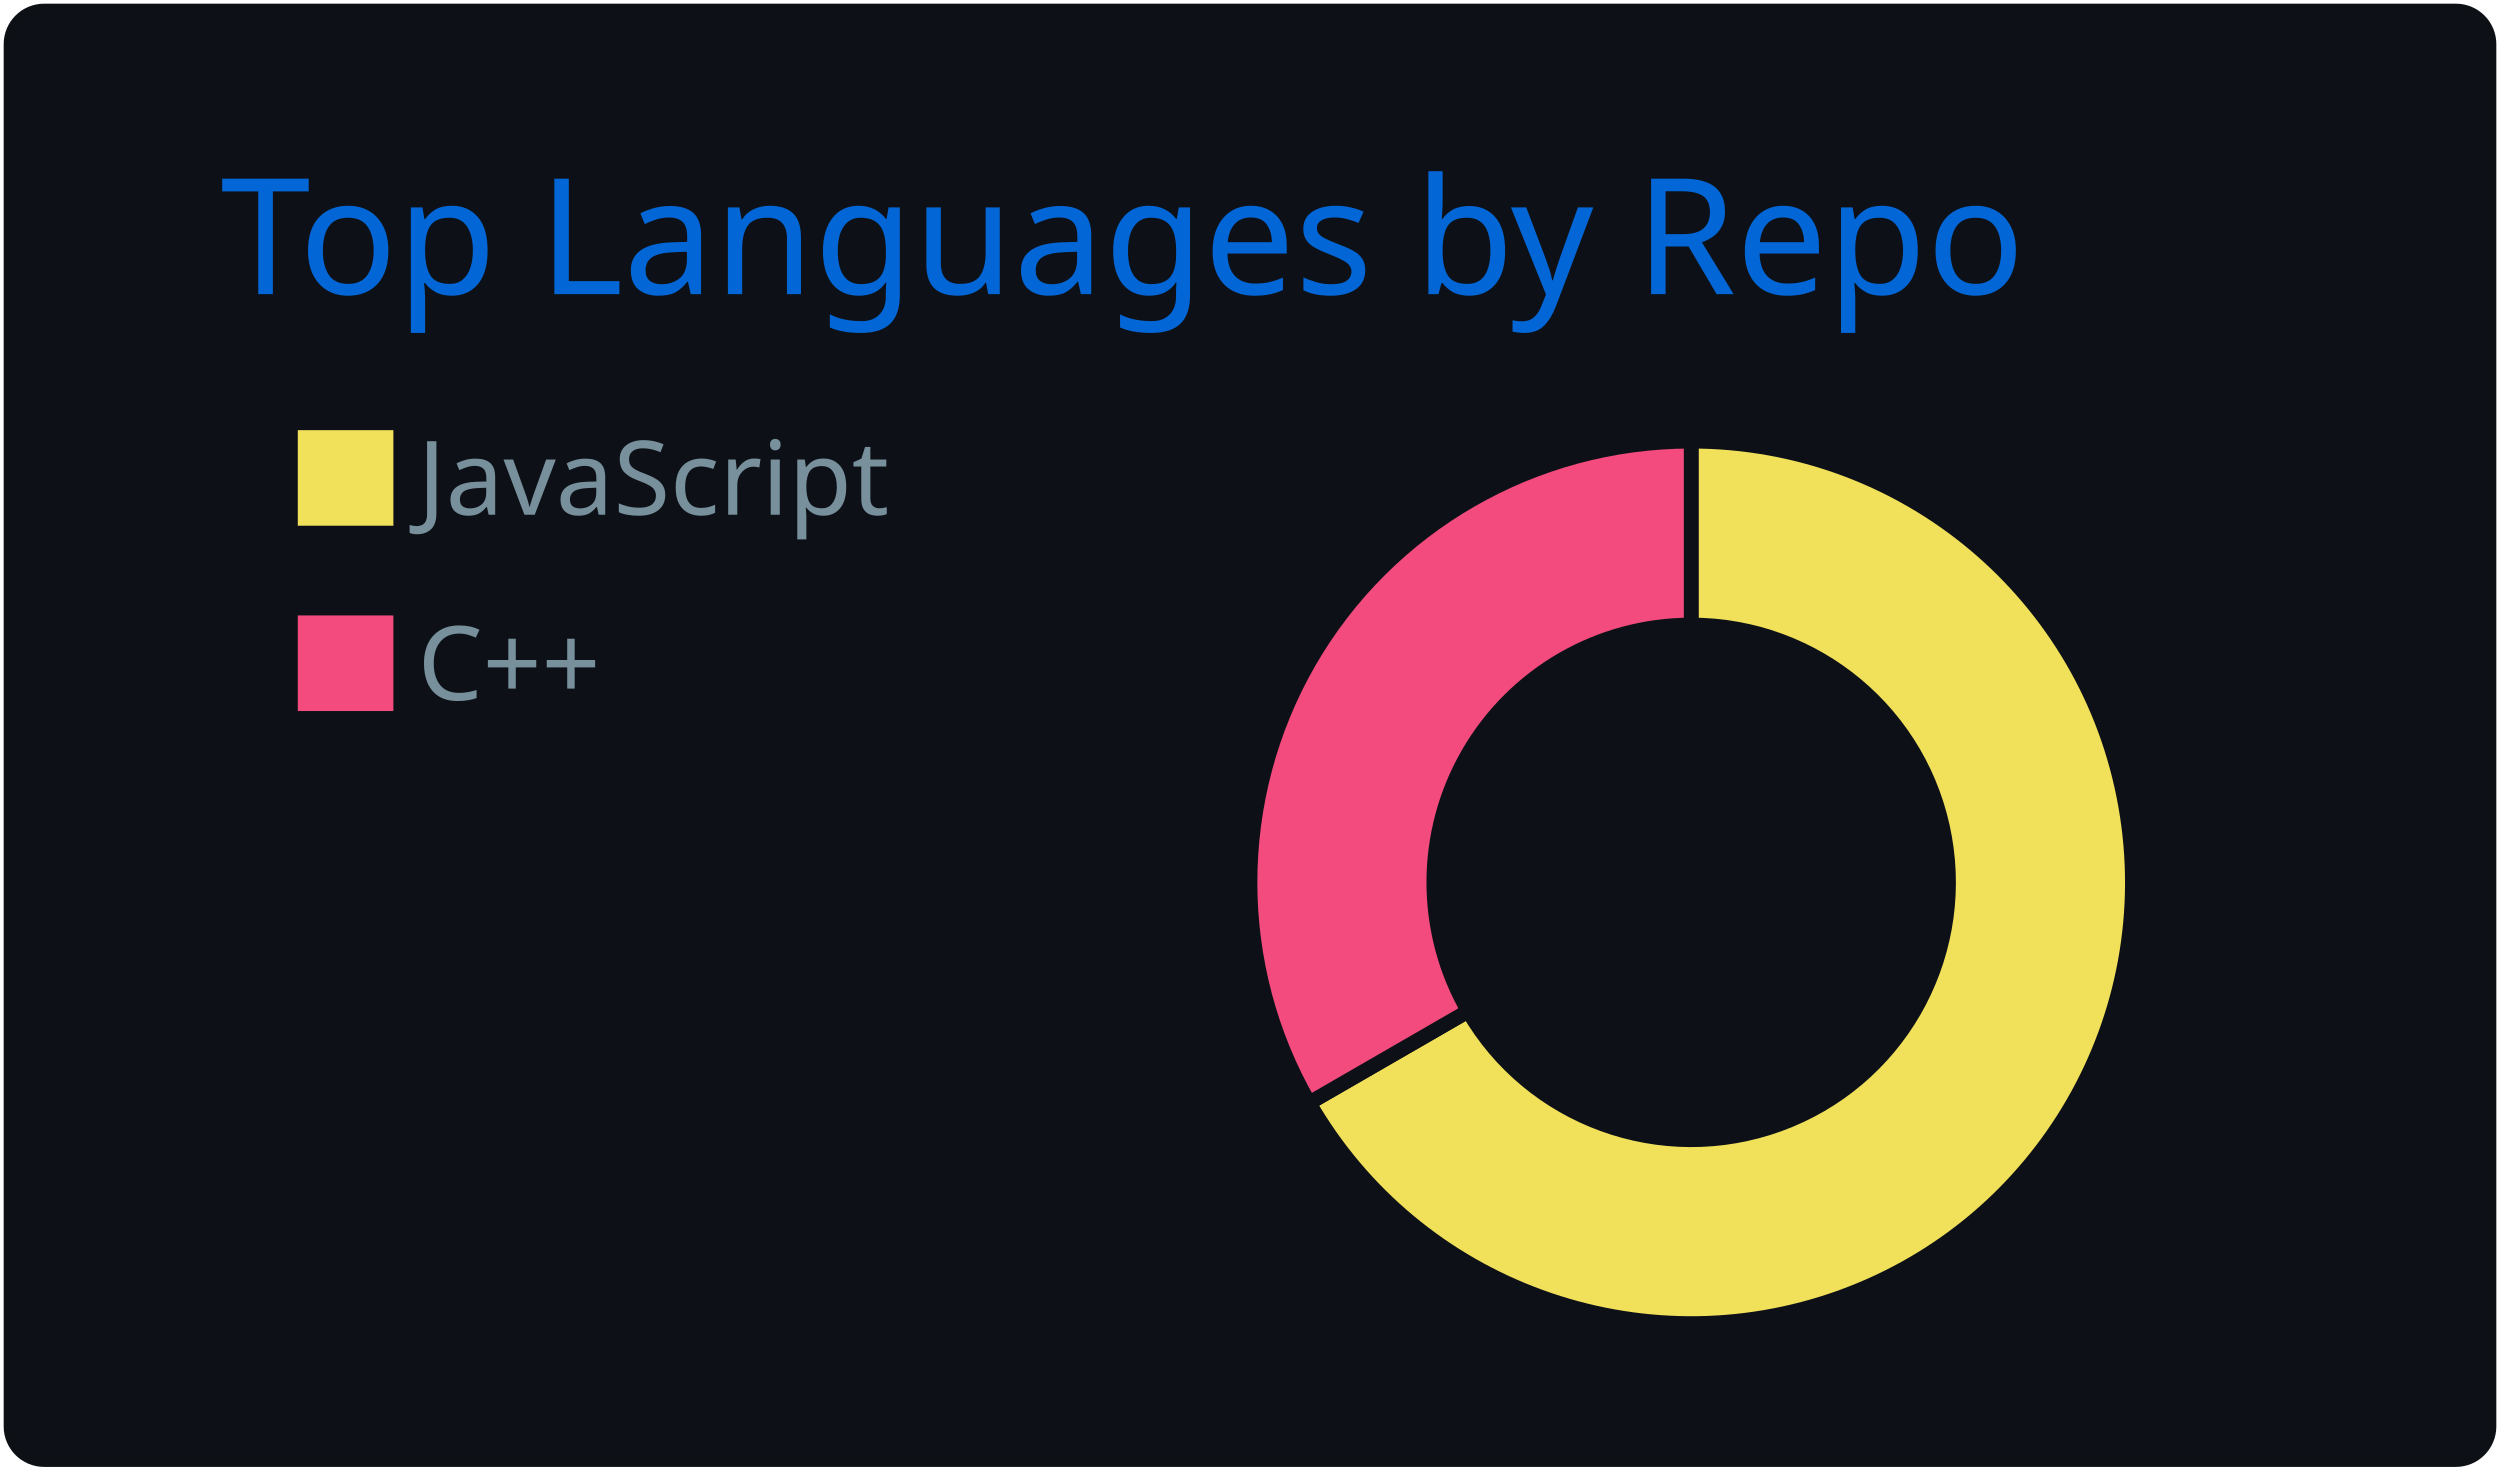
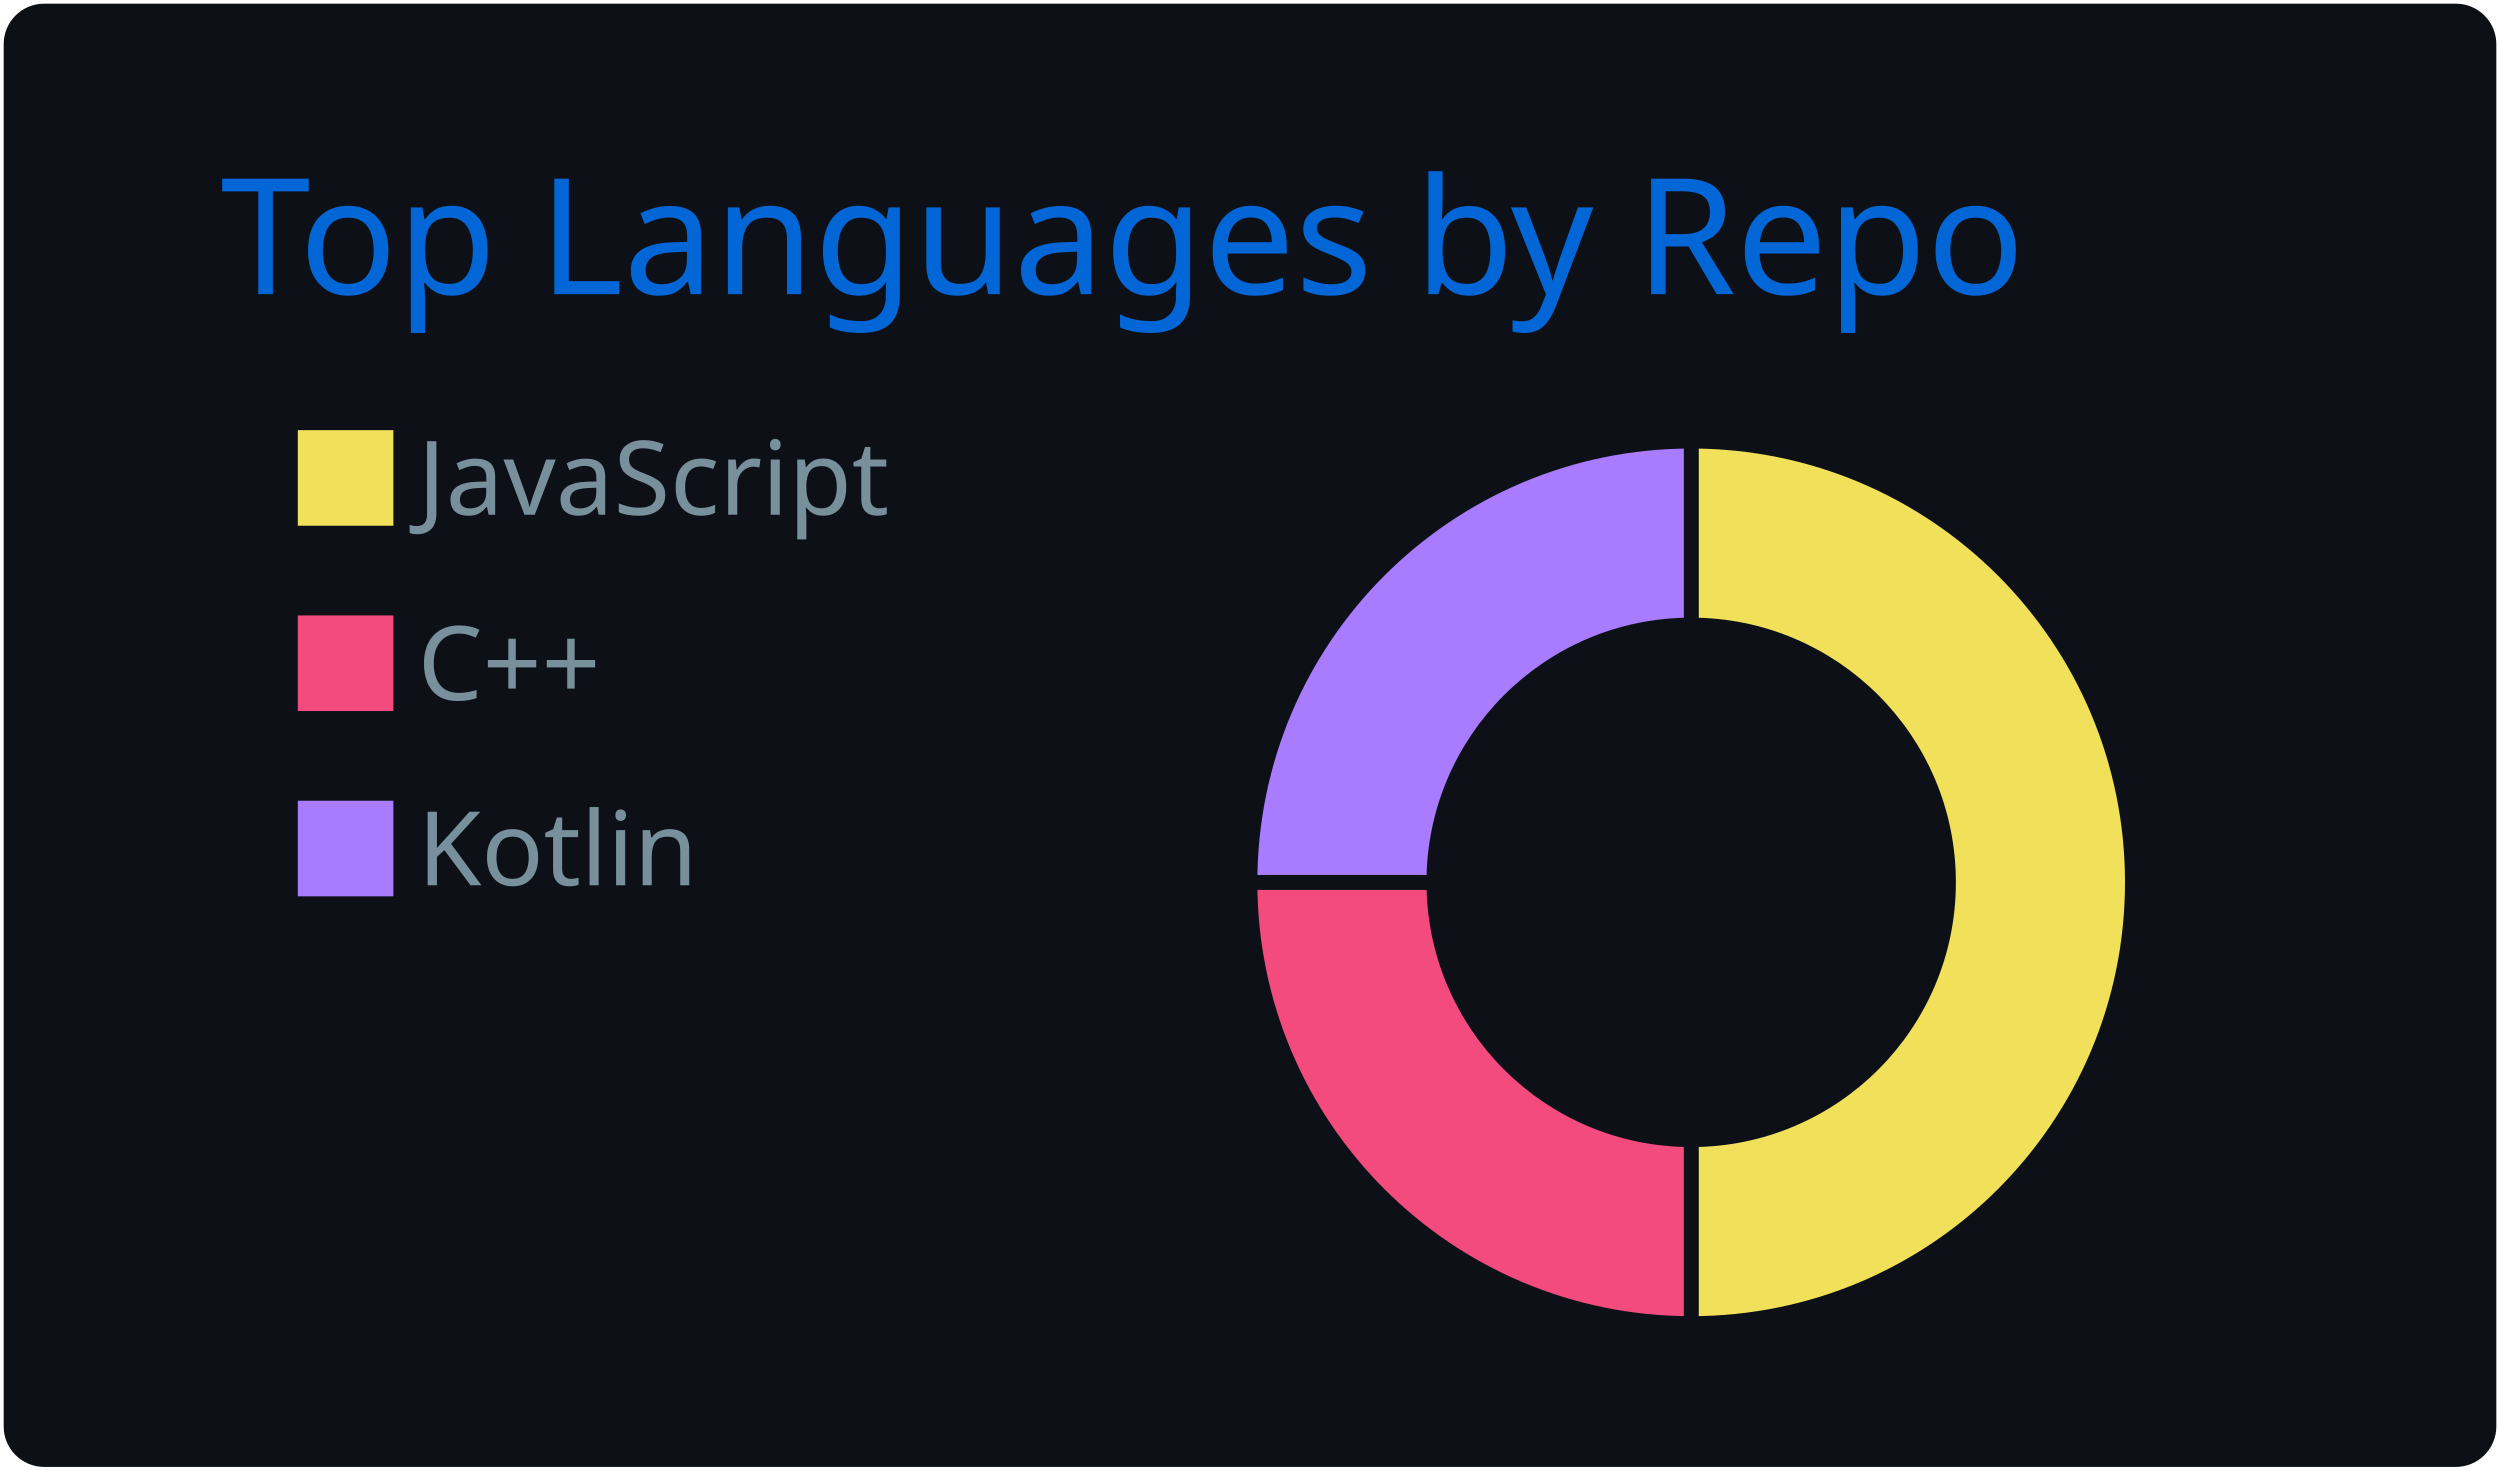
<svg xmlns="http://www.w3.org/2000/svg" width="340" height="200" viewBox="0 0 340 200">
  <style>
@keyframes gpsc-fade{from{opacity:0}to{opacity:1}}
@keyframes gpsc-rise{from{opacity:0;transform:translateY(16px)}to{opacity:1;transform:translateY(0)}}
@keyframes gpsc-grow{from{transform:scaleY(0)}to{transform:scaleY(1)}}
@keyframes gpsc-pop{from{opacity:0;transform:scale(.55)}to{opacity:1;transform:scale(1)}}
@keyframes gpsc-wipe{from{transform:translateX(calc(-1 * var(--gpsc-w,420px)))}to{transform:translateX(0)}}
@keyframes gpsc-tint{from{filter:sepia(.7) saturate(4) hue-rotate(-70deg)}to{filter:sepia(0) saturate(1) hue-rotate(0)}}
@keyframes gpsc-rgb{0%{filter:hue-rotate(0deg) saturate(1)}50%{filter:hue-rotate(180deg) saturate(1.7)}100%{filter:hue-rotate(360deg) saturate(1)}}.gpsc-item{animation:gpsc-fade 1.2s ease both calc(var(--gpsc-i,0) * 0.18s)}.arc{animation:gpsc-pop 1.2s ease both 1.35s;transform-box:fill-box;transform-origin:center}rect.bar{animation:gpsc-grow 1.5s cubic-bezier(.2,.7,.3,1) both 1.35s;transform-box:fill-box;transform-origin:center bottom}.gpsc-reveal{animation:gpsc-wipe 1.8s linear both 1.2s}@media (prefers-reduced-motion:reduce){.gpsc-root,.gpsc-root *,.gpsc-item,.gpsc-chart,rect.bar,.arc,.gpsc-reveal{animation:none!important}}</style>
  <style>* {
          font-family: 'Segoe UI', Ubuntu, "Helvetica Neue", Sans-Serif
        }</style>
  <g class="gpsc-root">
    <rect x="1" y="1" rx="5" ry="5" height="99%" width="99.412%" stroke="#0d1116" stroke-width="1" fill="#0d1117" stroke-opacity="1" />
    <text x="30" y="40" class="gpsc-item" style="--gpsc-i: 0; font-size: 22px; fill: #0366d6;">Top Languages by Repo</text>
    <g transform="translate(0,40)">
      <g transform="translate(40,0)">
        <rect y="18" width="14" height="14" class="gpsc-item" style="--gpsc-i: 0; stroke-width: 1px;" fill="#f1e05a" stroke="#0d1117" />
        <rect y="43.2" width="14" height="14" class="gpsc-item" style="--gpsc-i: 1; stroke-width: 1px;" fill="#f34b7d" stroke="#0d1117" />
+         <rect y="68.4" width="14" height="14" class="gpsc-item" style="--gpsc-i: 2; stroke-width: 1px;" fill="#A97BFF" stroke="#0d1117" />
        <text x="16.8" y="30" class="gpsc-item" style="--gpsc-i: 0; fill: #77909c; font-size: 14px;">JavaScript</text>
        <text x="16.8" y="55.2" class="gpsc-item" style="--gpsc-i: 1; fill: #77909c; font-size: 14px;">C++</text>
+         <text x="16.8" y="80.4" class="gpsc-item" style="--gpsc-i: 2; fill: #77909c; font-size: 14px;">Kotlin</text>
      </g>
      <g transform="translate( 230, 80 )">
        <g class="arc" style="--gpsc-i: 0;">
-           <path d="M3.67394039744206e-15,-60A60,60,0,1,1,-51.962,30L-30.311,17.5A35,35,0,1,0,2.1431318985078682e-15,-35Z" style="fill: #f1e05a; stroke-width: 2px;" stroke="#0d1117" />
+           <path d="M3.67394039744206e-15,-60A60,60,0,1,1,3.67394039744206e-15,60L2.1431318985078682e-15,35A35,35,0,1,0,2.1431318985078682e-15,-35Z" style="fill: #f1e05a; stroke-width: 2px;" stroke="#0d1117" />
        </g>
        <g class="arc" style="--gpsc-i: 1;">
-           <path d="M-51.962,30A60,60,0,0,1,-1.1021821192326178e-14,-60L-6.429395695523604e-15,-35A35,35,0,0,0,-30.311,17.5Z" style="fill: #f34b7d; stroke-width: 2px;" stroke="#0d1117" />
+           <path d="M3.67394039744206e-15,60A60,60,0,0,1,-60,7.34788079488412e-15L-35,4.2862637970157365e-15A35,35,0,0,0,2.1431318985078682e-15,35Z" style="fill: #f34b7d; stroke-width: 2px;" stroke="#0d1117" />
+         </g>
+         <g class="arc" style="--gpsc-i: 2;">
+           <path d="M-60,7.34788079488412e-15A60,60,0,0,1,-1.1021821192326178e-14,-60L-6.429395695523604e-15,-35A35,35,0,0,0,-35,4.2862637970157365e-15Z" style="fill: #A97BFF; stroke-width: 2px;" stroke="#0d1117" />
        </g>
      </g>
    </g>
  </g>
</svg>
